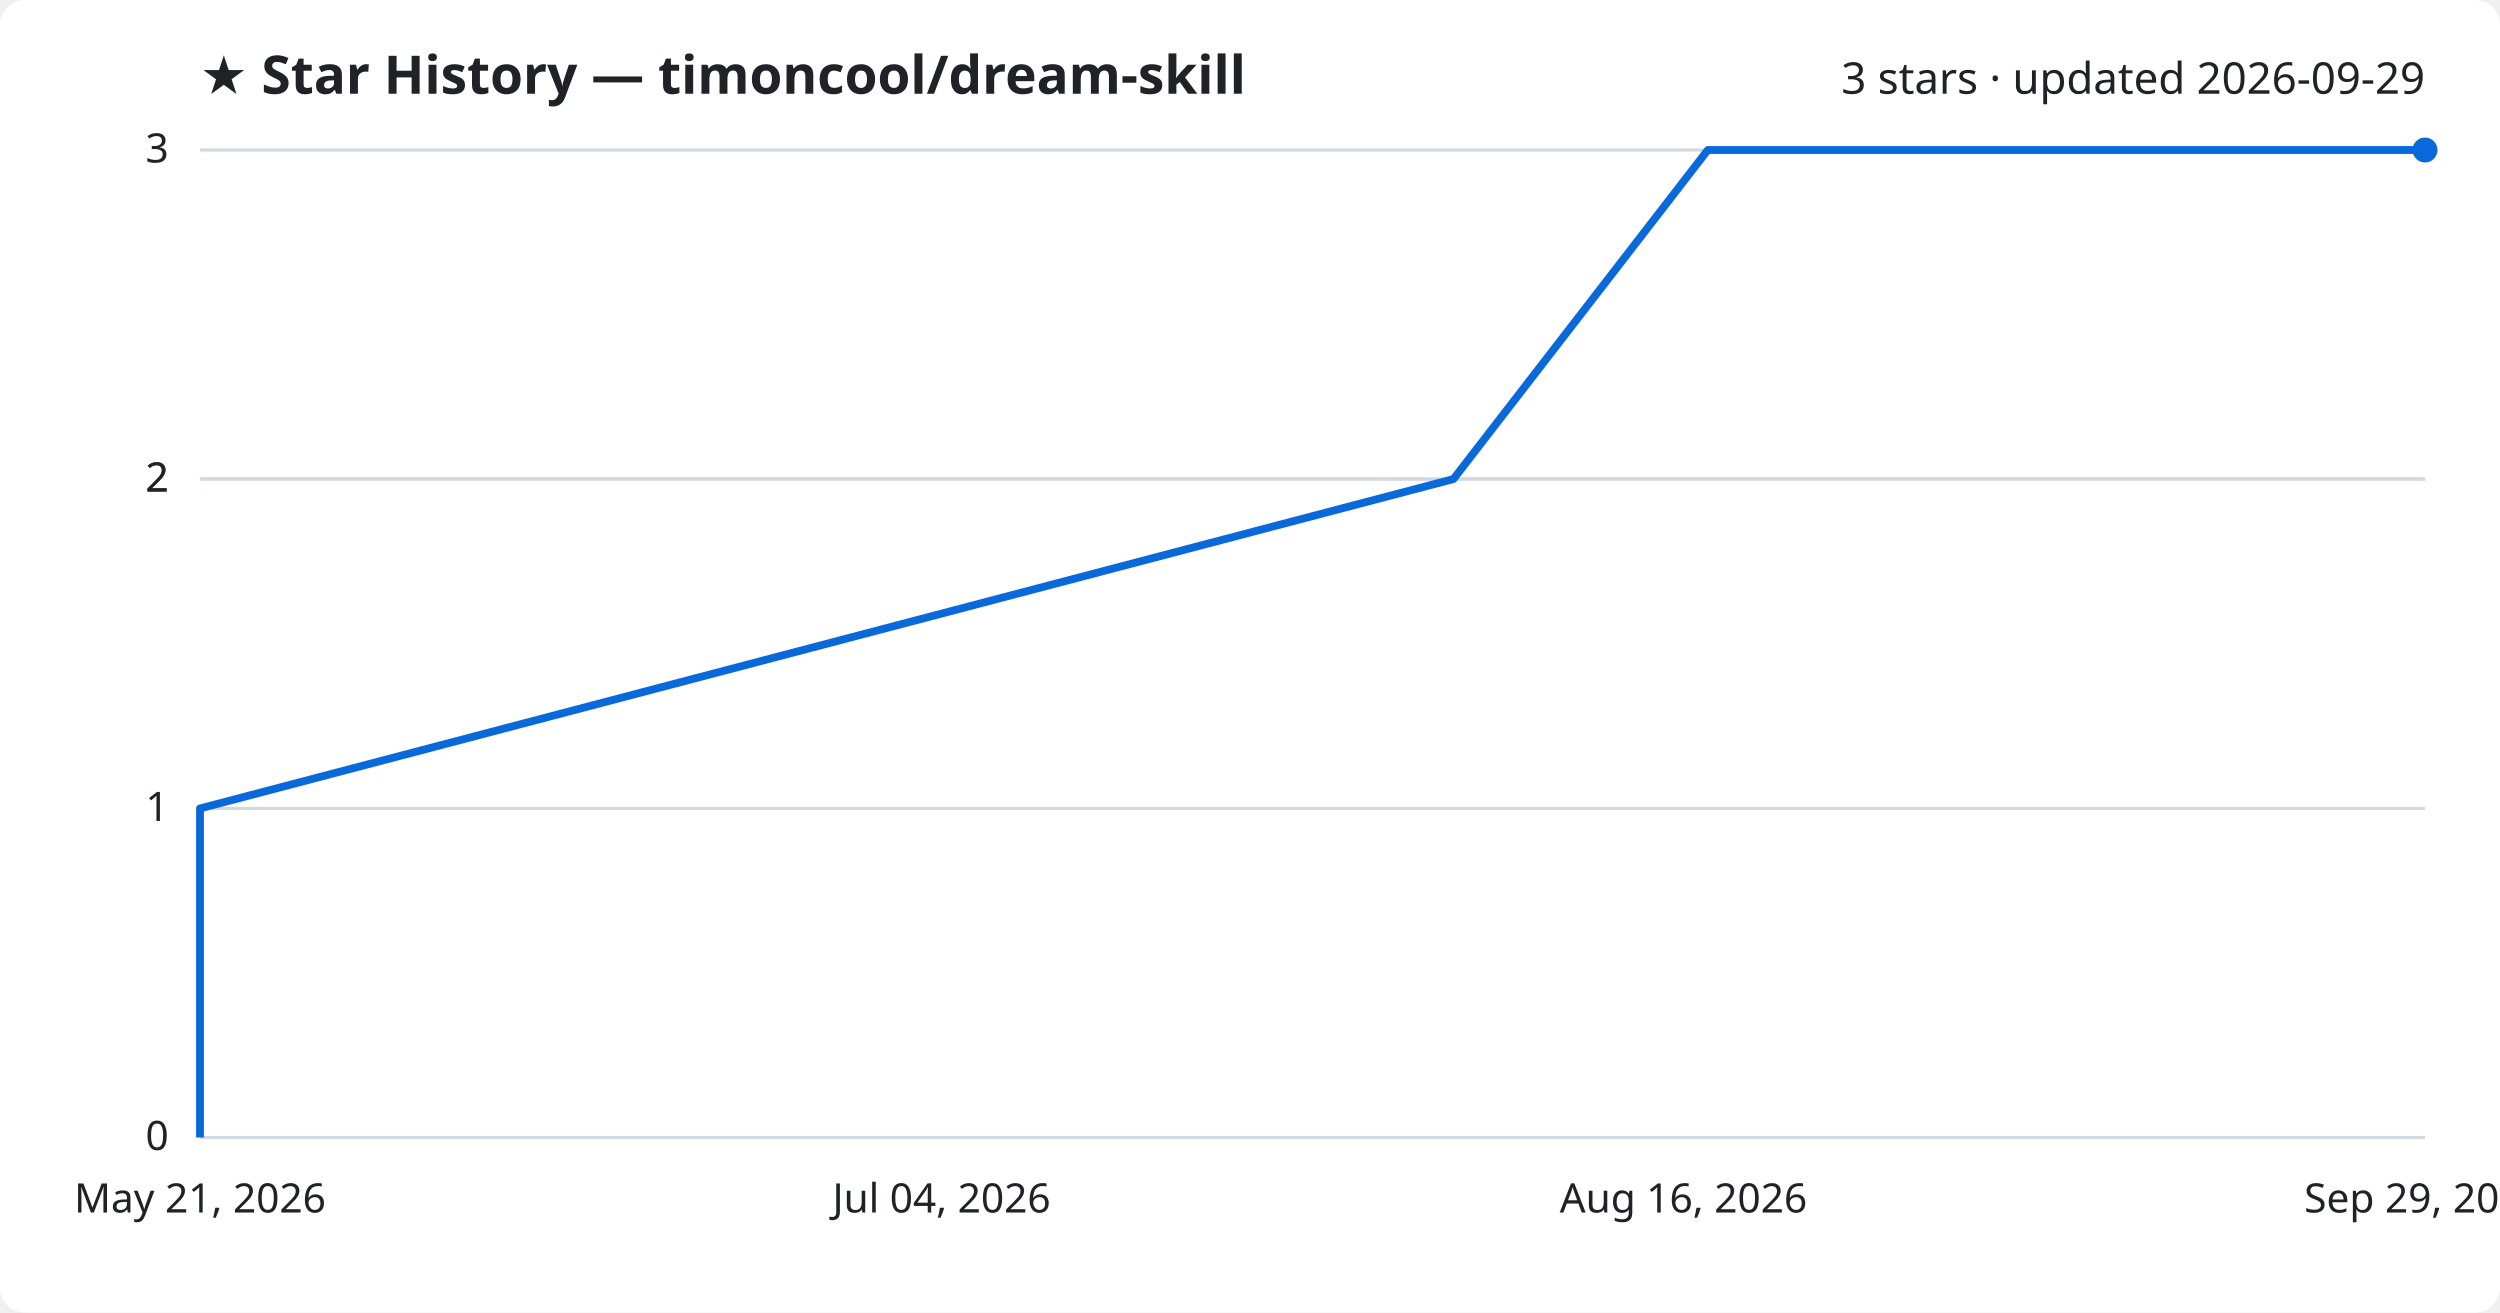
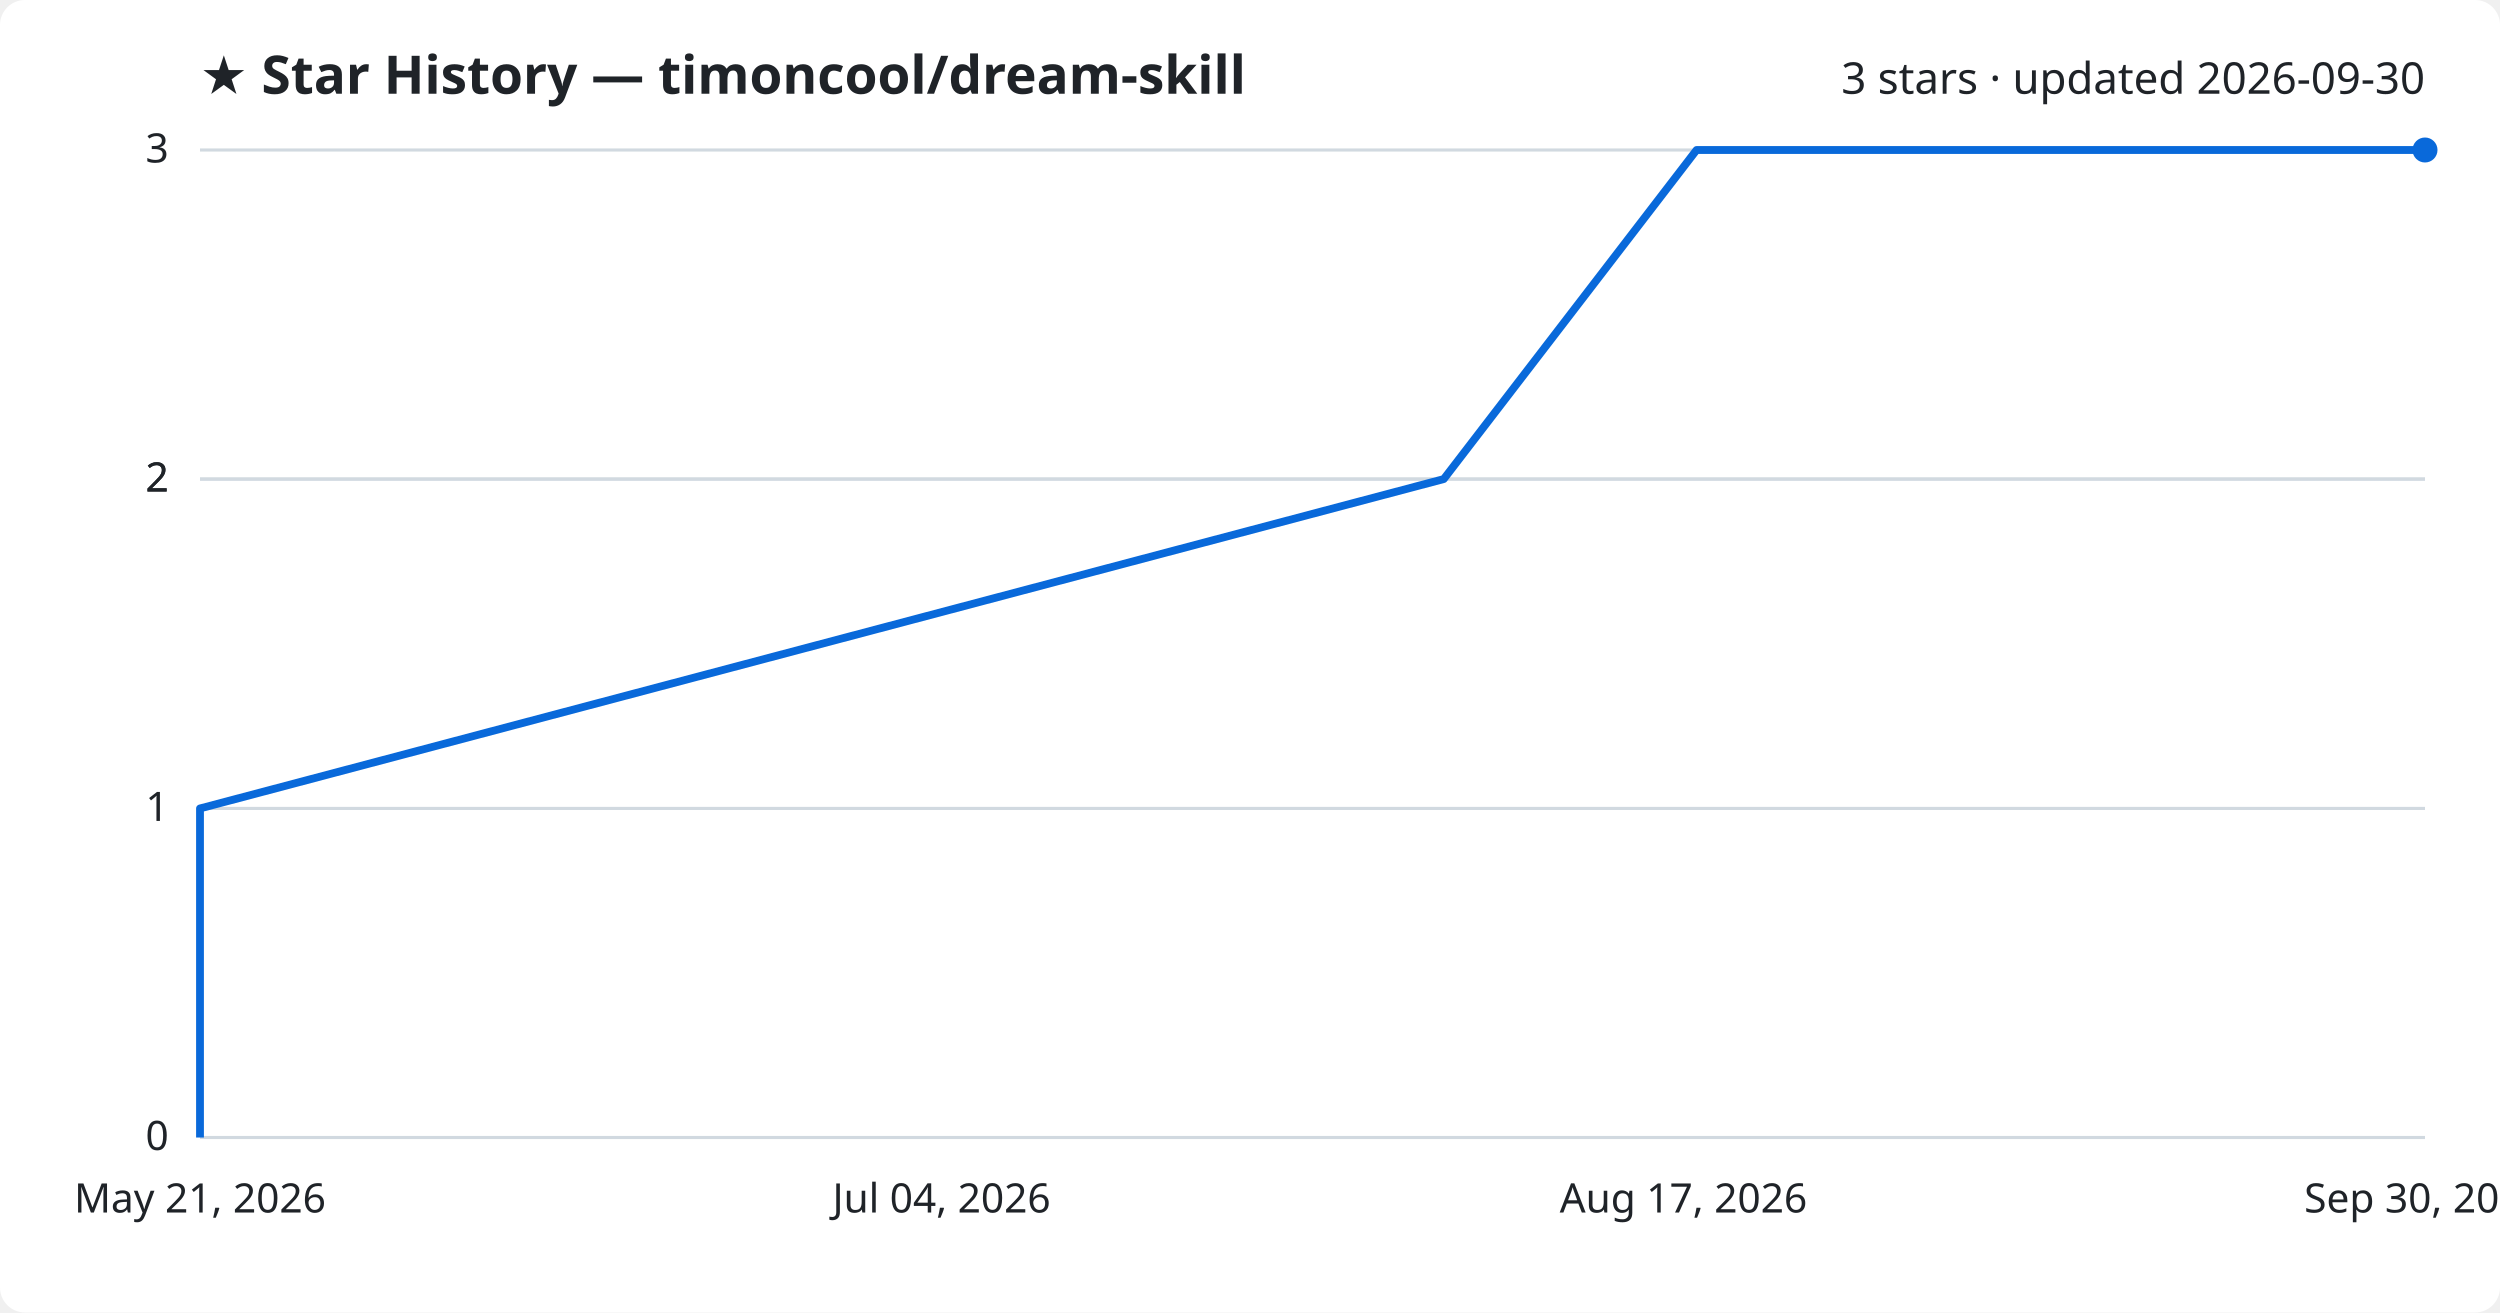
<svg xmlns="http://www.w3.org/2000/svg" viewBox="0 0 800 420" font-family="Segoe UI, sans-serif">
  <rect width="800" height="420" fill="#ffffff" rx="8" />
  <text x="64" y="30" fill="#1f2328" font-size="17" font-weight="700">★ Star History — timoncool/dream-skill</text>
-   <text x="776" y="30" fill="#1f2328" font-size="14" text-anchor="end">3 stars · updated 2026-09-29</text>
+   <text x="776" y="30" fill="#1f2328" font-size="14" text-anchor="end">3 stars · updated 2026-09-30</text>
  <line x1="64" y1="364.0" x2="776" y2="364.0" stroke="#d1d9e0" stroke-width="1" />
  <text x="54" y="368.0" fill="#1f2328" font-size="13" text-anchor="end">0</text>
  <line x1="64" y1="258.7" x2="776" y2="258.7" stroke="#d1d9e0" stroke-width="1" />
  <text x="54" y="262.7" fill="#1f2328" font-size="13" text-anchor="end">1</text>
  <line x1="64" y1="153.3" x2="776" y2="153.3" stroke="#d1d9e0" stroke-width="1" />
  <text x="54" y="157.3" fill="#1f2328" font-size="13" text-anchor="end">2</text>
  <line x1="64" y1="153.3" x2="776" y2="153.3" stroke="#d1d9e0" stroke-width="1" />
  <text x="54" y="157.3" fill="#1f2328" font-size="13" text-anchor="end">2</text>
  <line x1="64" y1="48.0" x2="776" y2="48.0" stroke="#d1d9e0" stroke-width="1" />
  <text x="54" y="52.0" fill="#1f2328" font-size="13" text-anchor="end">3</text>
-   <path d="M64.0,364.0 L64.0,258.7 L465.1,153.3 L546.5,48.0 L776.0,48.0" fill="none" stroke="#0969da" stroke-width="2.5" stroke-linejoin="round" />
+   <path d="M64.0,364.0 L64.0,258.7 L462.0,153.3 L542.9,48.0 L776.0,48.0" fill="none" stroke="#0969da" stroke-width="2.5" stroke-linejoin="round" />
  <circle cx="776.0" cy="48.0" r="4" fill="#0969da" />
  <text x="64.0" y="388" fill="#1f2328" font-size="13" text-anchor="middle">May 21, 2026</text>
  <text x="301.3" y="388" fill="#1f2328" font-size="13" text-anchor="middle">Jul 04, 2026</text>
-   <text x="538.7" y="388" fill="#1f2328" font-size="13" text-anchor="middle">Aug 16, 2026</text>
-   <text x="776.0" y="388" fill="#1f2328" font-size="13" text-anchor="middle">Sep 29, 2026</text>
+   <text x="538.7" y="388" fill="#1f2328" font-size="13" text-anchor="middle">Aug 17, 2026</text>
+   <text x="776.0" y="388" fill="#1f2328" font-size="13" text-anchor="middle">Sep 30, 2026</text>
</svg>
